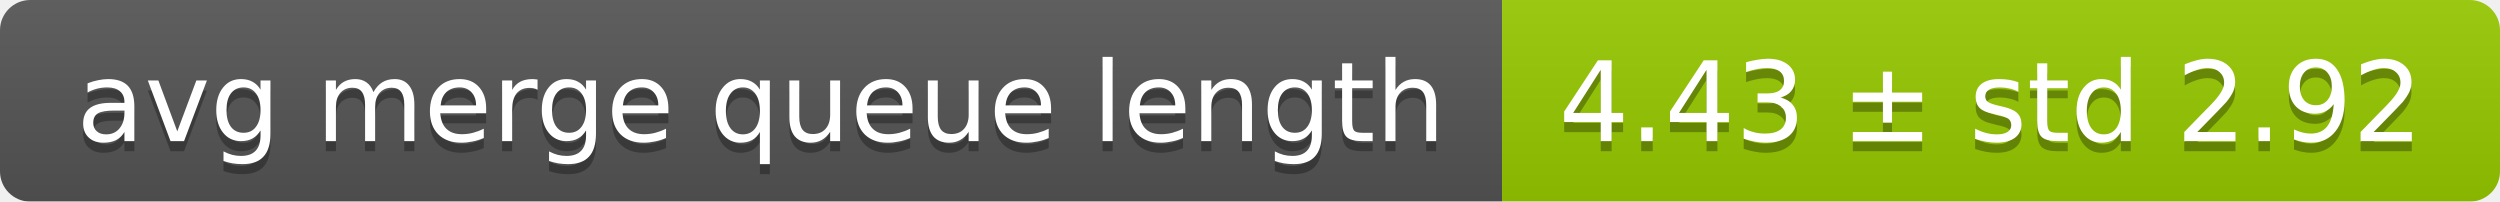
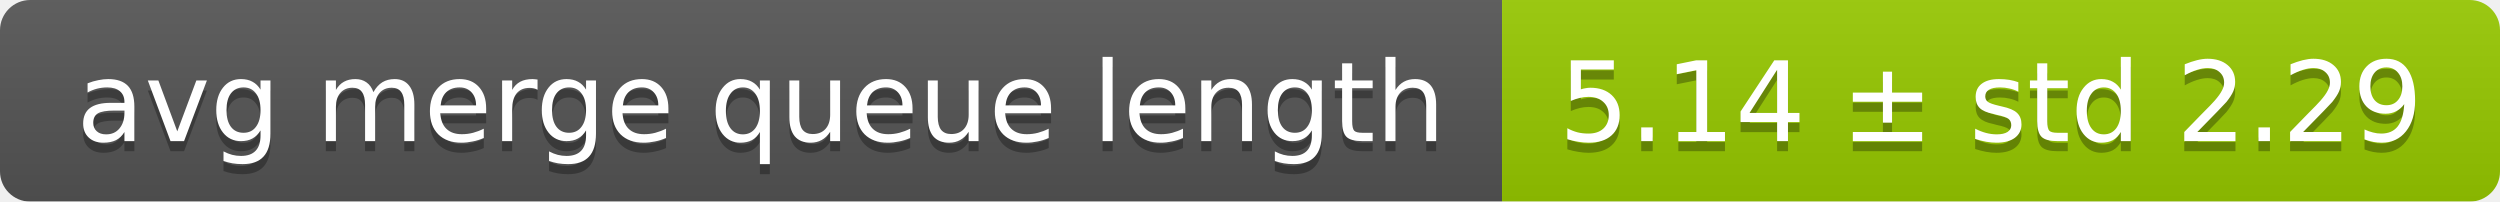
<svg xmlns="http://www.w3.org/2000/svg" width="248" height="20">
  <linearGradient id="smooth" x2="0" y2="100%">
    <stop offset="0" stop-color="#bbb" stop-opacity=".1" />
    <stop offset="1" stop-opacity=".1" />
  </linearGradient>
  <mask id="round">
    <rect width="248" height="20" rx="3" fill="#fff" />
  </mask>
  <g mask="url(#round)">
    <rect width="149" height="20" fill="#555" />
    <rect x="149" width="99" height="20" fill="#97ca00" />
    <rect width="248" height="20" fill="url(#smooth)" />
  </g>
  <g fill="#fff" text-anchor="middle" font-family="DejaVu Sans,Verdana,Geneva,sans-serif" font-size="11">
    <text x="75.5" y="15" fill="#010101" fill-opacity=".3">avg merge queue length</text>
    <text x="75.5" y="14">avg merge queue length</text>
-     <text x="197.5" y="15" fill="#010101" fill-opacity=".3">4.43 ± std 2.92</text>
-     <text x="197.5" y="14">4.43 ± std 2.92</text>
+     <text x="197.5" y="15" fill="#010101" fill-opacity=".3">5.14 ± std 2.29</text>
+     <text x="197.5" y="14">5.14 ± std 2.29</text>
  </g>
</svg>
